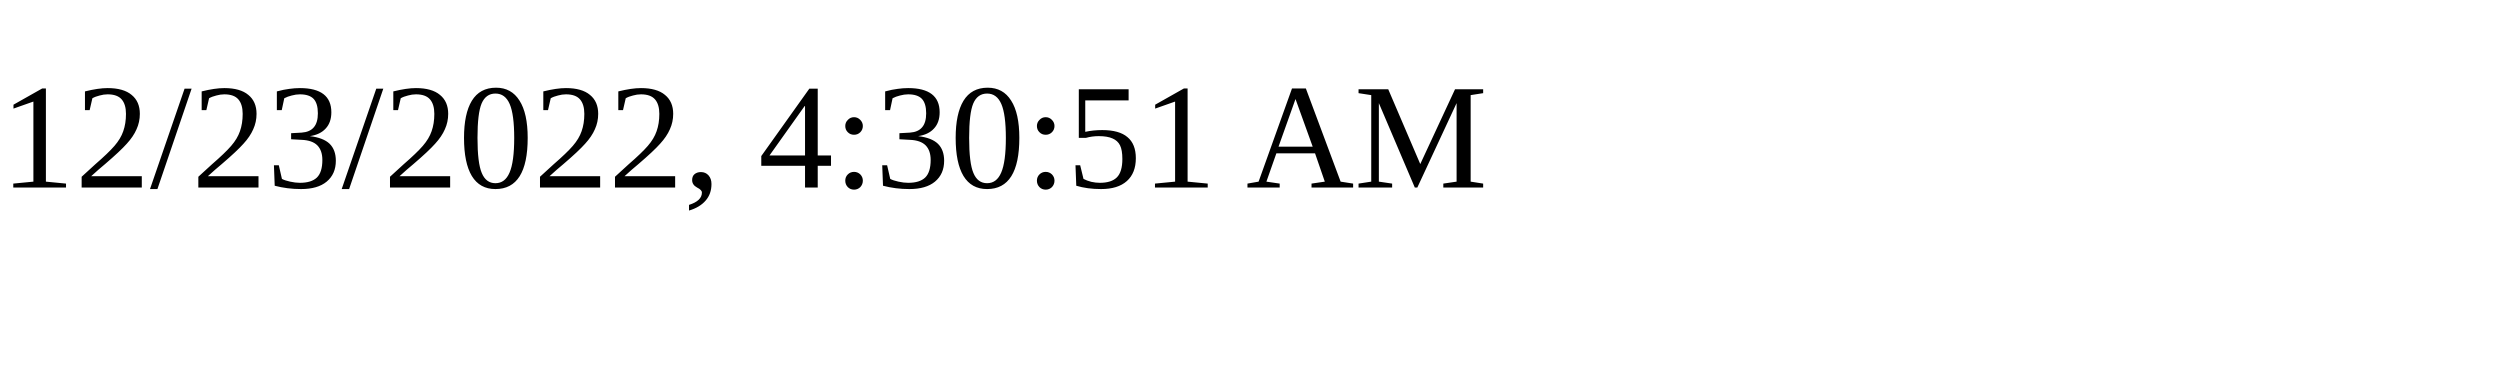
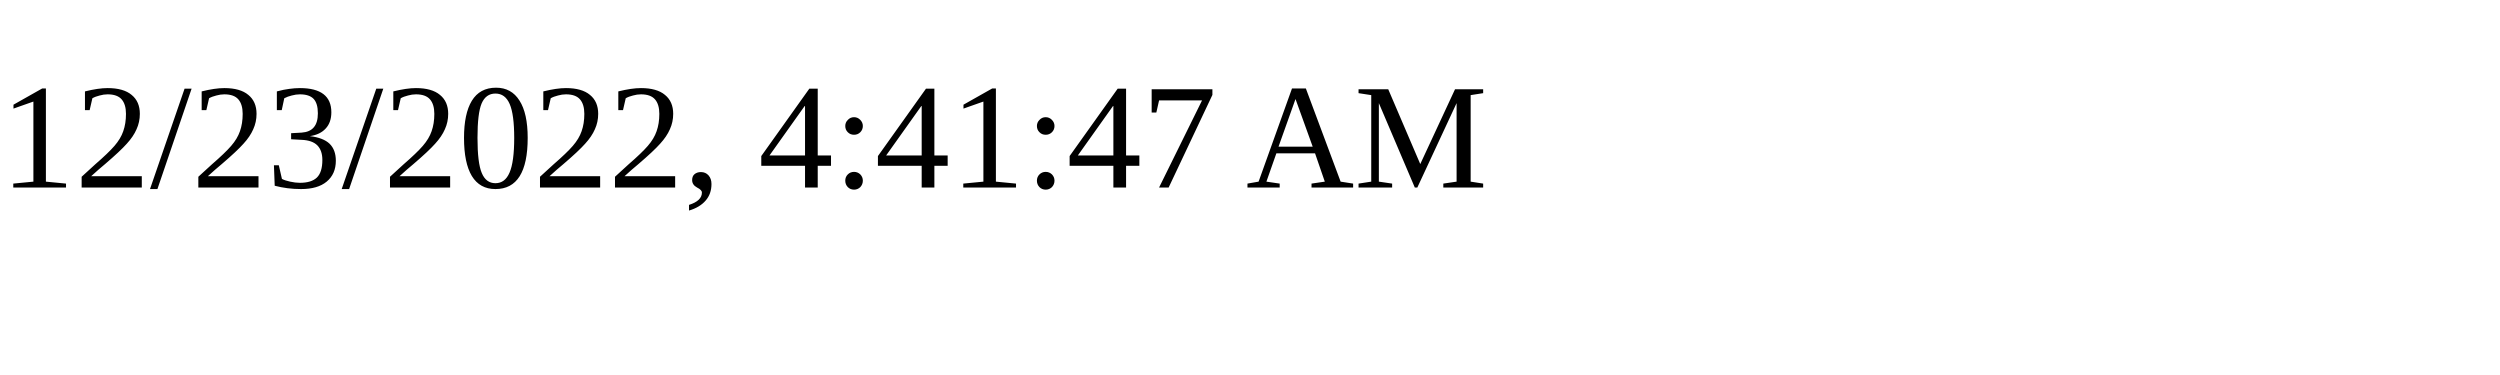
<svg xmlns="http://www.w3.org/2000/svg" height="30" width="200">
-   <text x="0" y="15">12/23/2022, 4:30:51 AM</text>
+   <text x="0" y="15">12/23/2022, 4:41:47 AM</text>
</svg>
